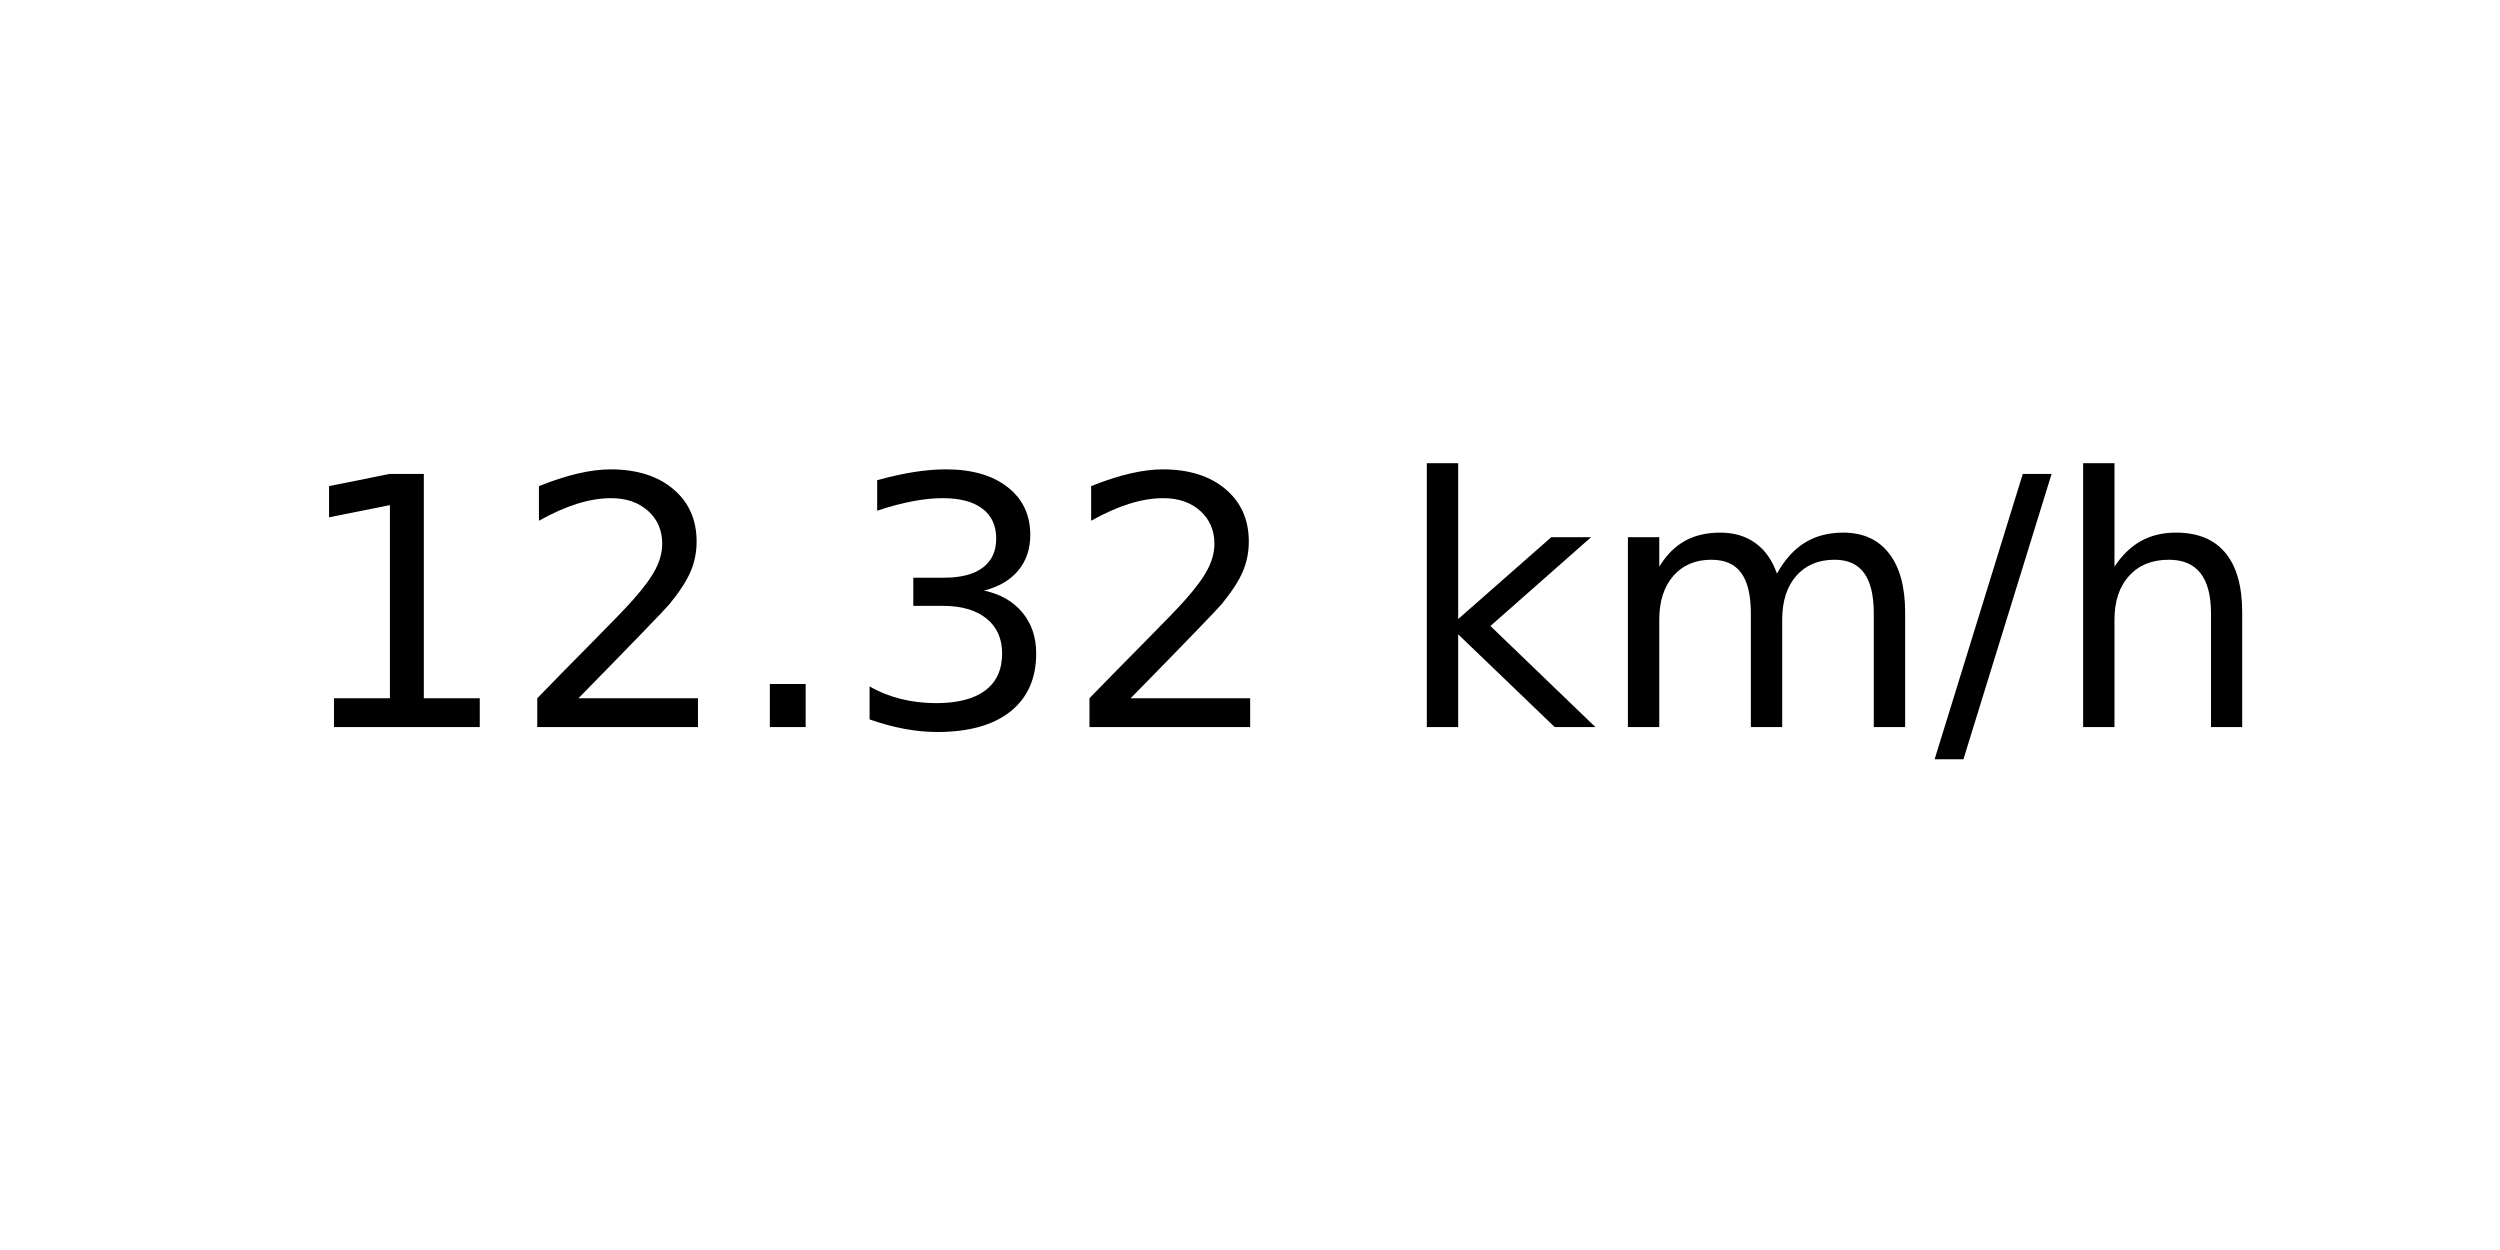
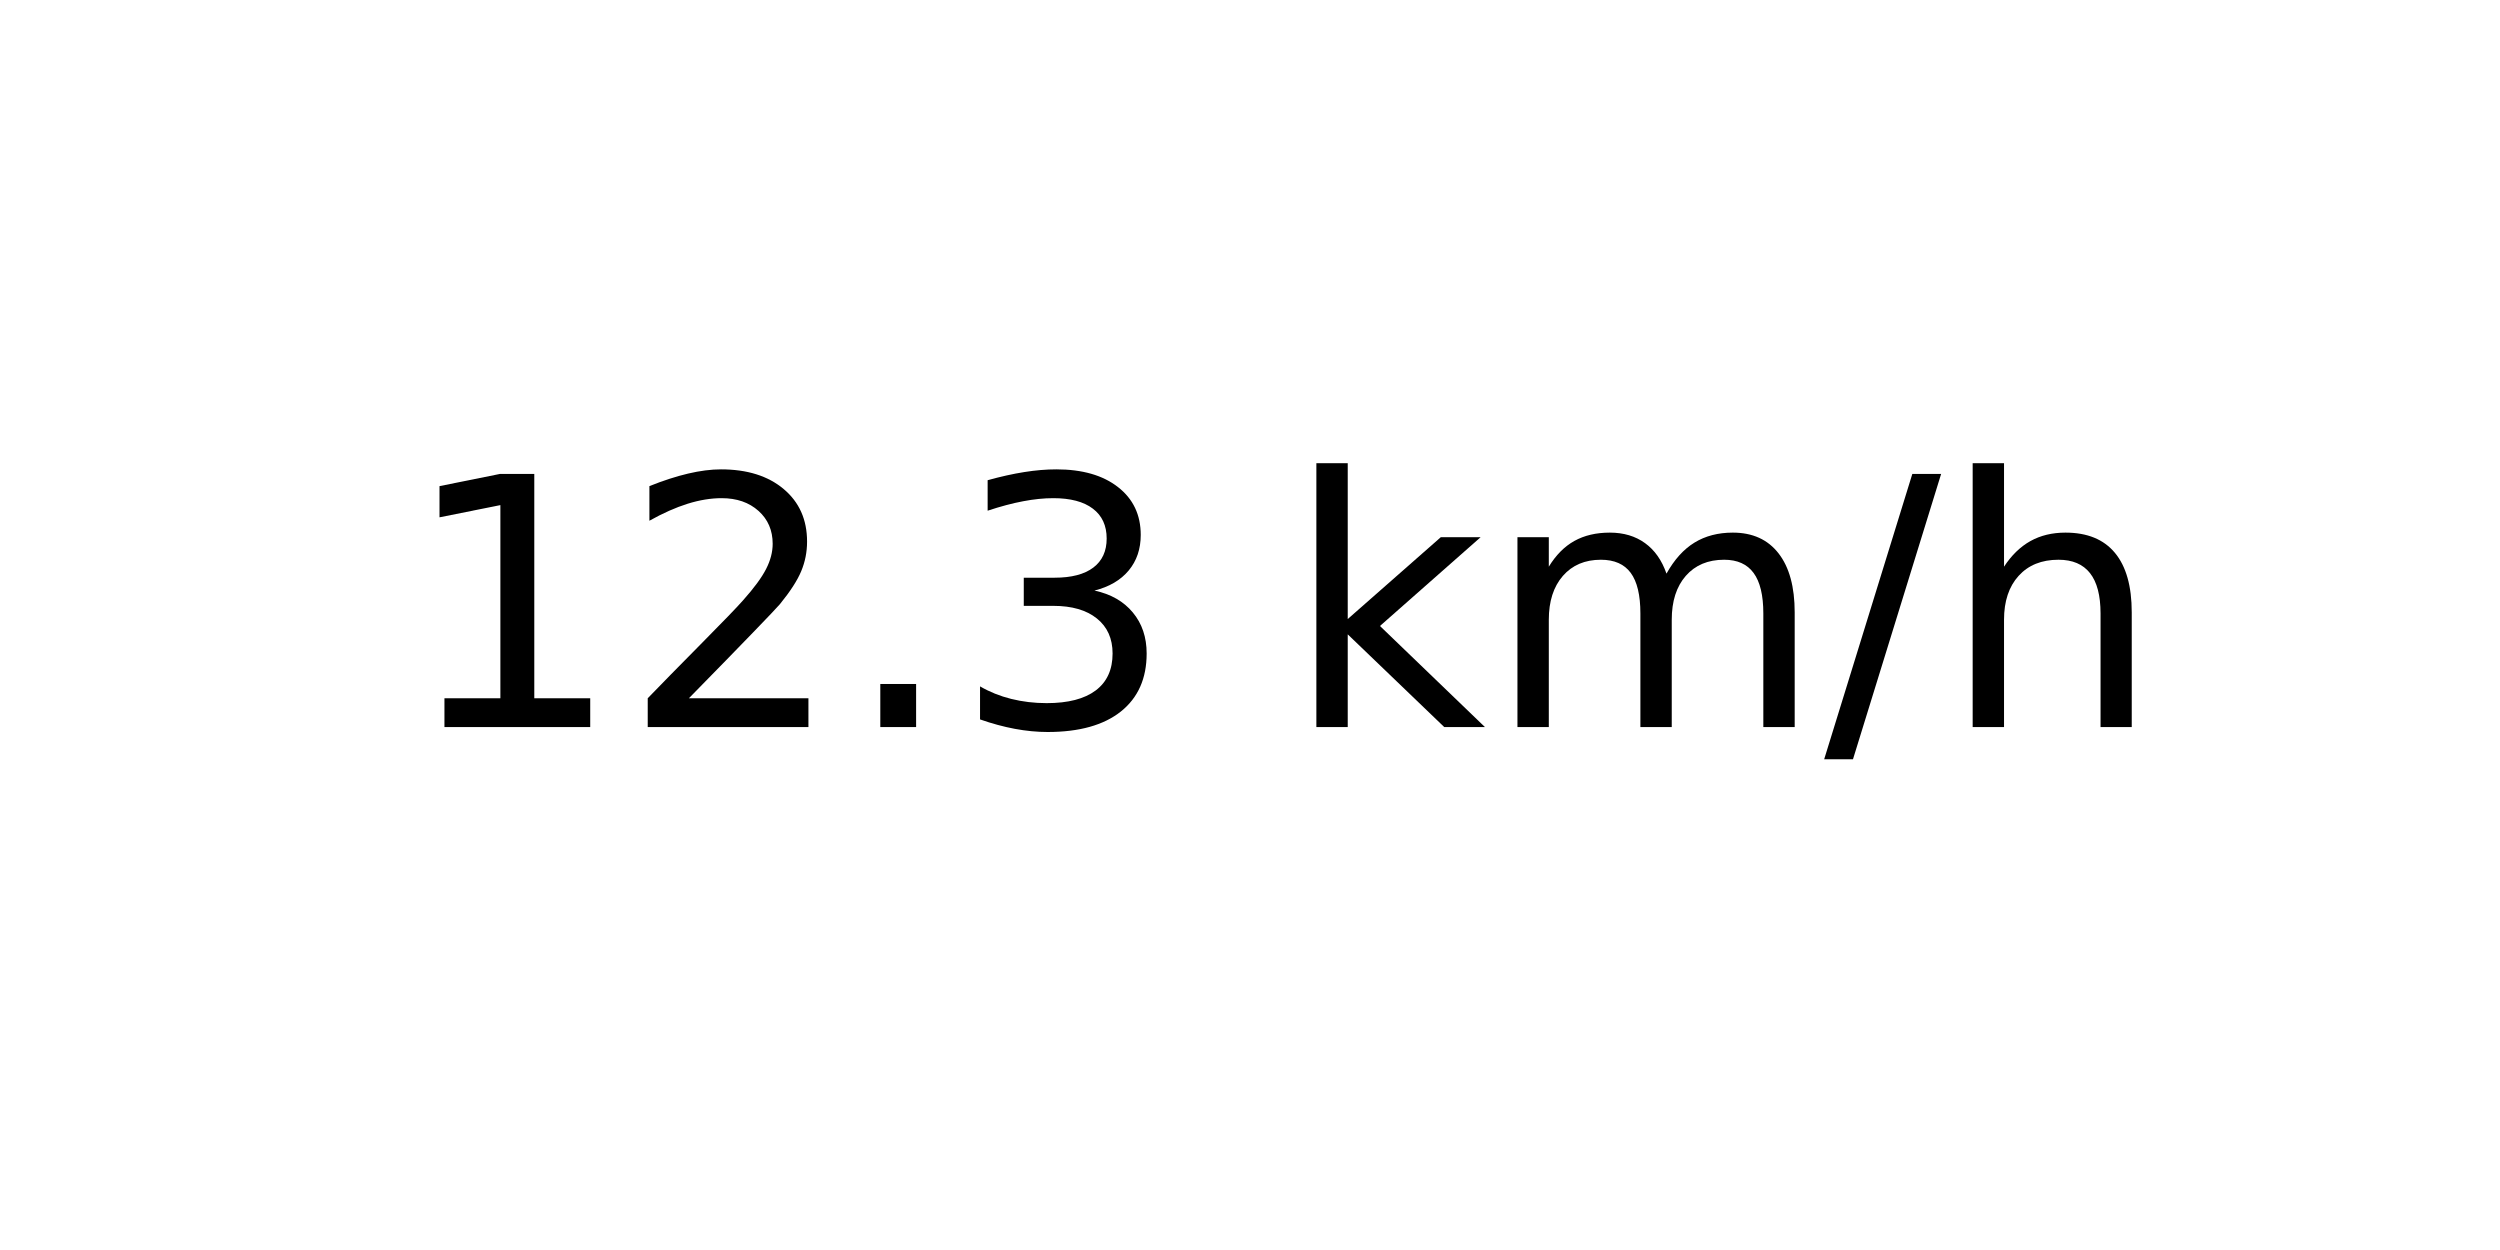
<svg xmlns="http://www.w3.org/2000/svg" xmlns:xlink="http://www.w3.org/1999/xlink" width="72pt" height="36pt" viewBox="0 0 72 36" version="1.1">
  <defs>
    <style type="text/css">*{stroke-linejoin: round; stroke-linecap: butt}</style>
  </defs>
  <g id="figure_1">
    <g id="axes_1">
      <g id="text_1">
-         <g transform="translate(8.378125 20.93937) scale(0.1 -0.1)">
+         <g transform="translate(11.55937 20.93937) scale(0.1 -0.1)">
          <defs>
            <path id="DejaVuSans-31" d="M 794 531  L 1825 531  L 1825 4091  L 703 3866  L 703 4441  L 1819 4666  L 2450 4666  L 2450 531  L 3481 531  L 3481 0  L 794 0  L 794 531  z " transform="scale(0.015625)" />
            <path id="DejaVuSans-32" d="M 1228 531  L 3431 531  L 3431 0  L 469 0  L 469 531  Q 828 903 1448 1529  Q 2069 2156 2228 2338  Q 2531 2678 2651 2914  Q 2772 3150 2772 3378  Q 2772 3750 2511 3984  Q 2250 4219 1831 4219  Q 1534 4219 1204 4116  Q 875 4013 500 3803  L 500 4441  Q 881 4594 1212 4672  Q 1544 4750 1819 4750  Q 2544 4750 2975 4387  Q 3406 4025 3406 3419  Q 3406 3131 3298 2873  Q 3191 2616 2906 2266  Q 2828 2175 2409 1742  Q 1991 1309 1228 531  z " transform="scale(0.015625)" />
            <path id="DejaVuSans-2e" d="M 684 794  L 1344 794  L 1344 0  L 684 0  L 684 794  z " transform="scale(0.015625)" />
            <path id="DejaVuSans-33" d="M 2597 2516  Q 3050 2419 3304 2112  Q 3559 1806 3559 1356  Q 3559 666 3084 287  Q 2609 -91 1734 -91  Q 1441 -91 1130 -33  Q 819 25 488 141  L 488 750  Q 750 597 1062 519  Q 1375 441 1716 441  Q 2309 441 2620 675  Q 2931 909 2931 1356  Q 2931 1769 2642 2001  Q 2353 2234 1838 2234  L 1294 2234  L 1294 2753  L 1863 2753  Q 2328 2753 2575 2939  Q 2822 3125 2822 3475  Q 2822 3834 2567 4026  Q 2313 4219 1838 4219  Q 1578 4219 1281 4162  Q 984 4106 628 3988  L 628 4550  Q 988 4650 1302 4700  Q 1616 4750 1894 4750  Q 2613 4750 3031 4423  Q 3450 4097 3450 3541  Q 3450 3153 3228 2886  Q 3006 2619 2597 2516  z " transform="scale(0.015625)" />
            <path id="DejaVuSans-20" transform="scale(0.015625)" />
            <path id="DejaVuSans-6b" d="M 581 4863  L 1159 4863  L 1159 1991  L 2875 3500  L 3609 3500  L 1753 1863  L 3688 0  L 2938 0  L 1159 1709  L 1159 0  L 581 0  L 581 4863  z " transform="scale(0.015625)" />
            <path id="DejaVuSans-6d" d="M 3328 2828  Q 3544 3216 3844 3400  Q 4144 3584 4550 3584  Q 5097 3584 5394 3201  Q 5691 2819 5691 2113  L 5691 0  L 5113 0  L 5113 2094  Q 5113 2597 4934 2840  Q 4756 3084 4391 3084  Q 3944 3084 3684 2787  Q 3425 2491 3425 1978  L 3425 0  L 2847 0  L 2847 2094  Q 2847 2600 2669 2842  Q 2491 3084 2119 3084  Q 1678 3084 1418 2786  Q 1159 2488 1159 1978  L 1159 0  L 581 0  L 581 3500  L 1159 3500  L 1159 2956  Q 1356 3278 1631 3431  Q 1906 3584 2284 3584  Q 2666 3584 2933 3390  Q 3200 3197 3328 2828  z " transform="scale(0.015625)" />
            <path id="DejaVuSans-2f" d="M 1625 4666  L 2156 4666  L 531 -594  L 0 -594  L 1625 4666  z " transform="scale(0.015625)" />
            <path id="DejaVuSans-68" d="M 3513 2113  L 3513 0  L 2938 0  L 2938 2094  Q 2938 2591 2744 2837  Q 2550 3084 2163 3084  Q 1697 3084 1428 2787  Q 1159 2491 1159 1978  L 1159 0  L 581 0  L 581 4863  L 1159 4863  L 1159 2956  Q 1366 3272 1645 3428  Q 1925 3584 2291 3584  Q 2894 3584 3203 3211  Q 3513 2838 3513 2113  z " transform="scale(0.015625)" />
          </defs>
          <use xlink:href="#DejaVuSans-31" />
          <use xlink:href="#DejaVuSans-32" x="63.623" />
          <use xlink:href="#DejaVuSans-2e" x="127.246" />
          <use xlink:href="#DejaVuSans-33" x="159.033" />
-           <use xlink:href="#DejaVuSans-32" x="222.656" />
-           <use xlink:href="#DejaVuSans-20" x="286.279" />
-           <use xlink:href="#DejaVuSans-6b" x="318.066" />
-           <use xlink:href="#DejaVuSans-6d" x="375.977" />
-           <use xlink:href="#DejaVuSans-2f" x="473.389" />
-           <use xlink:href="#DejaVuSans-68" x="507.08" />
+           <use xlink:href="#DejaVuSans-20" x="222.656" />
+           <use xlink:href="#DejaVuSans-6b" x="254.443" />
+           <use xlink:href="#DejaVuSans-6d" x="312.354" />
+           <use xlink:href="#DejaVuSans-2f" x="409.766" />
+           <use xlink:href="#DejaVuSans-68" x="443.457" />
        </g>
      </g>
    </g>
  </g>
</svg>
